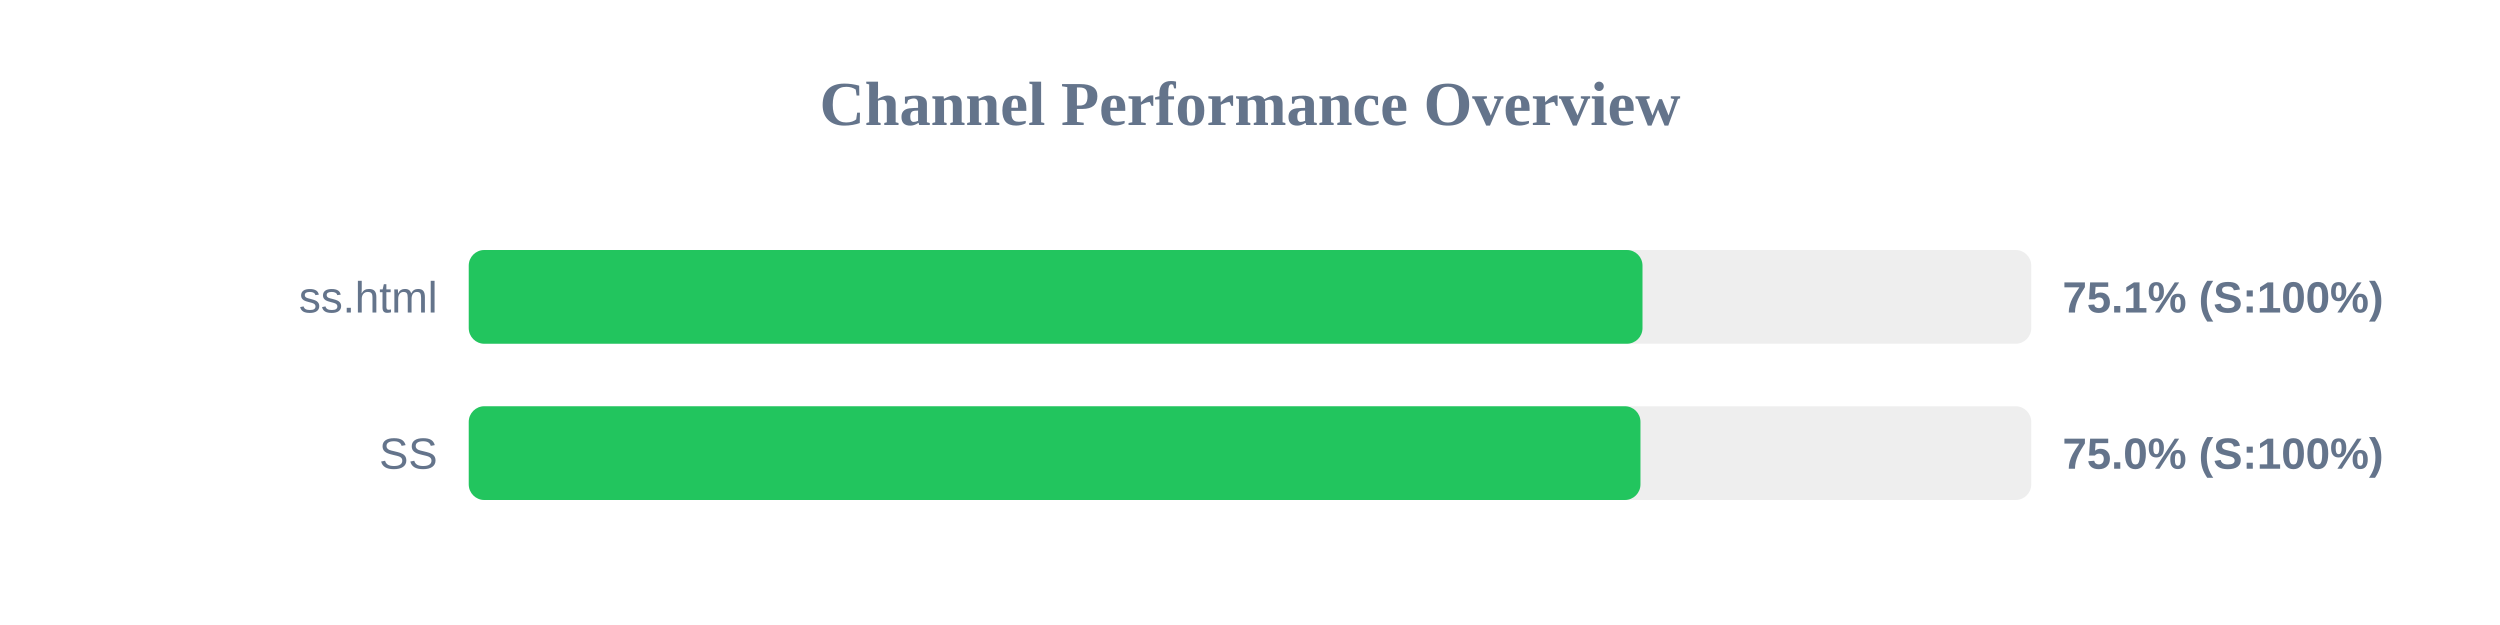
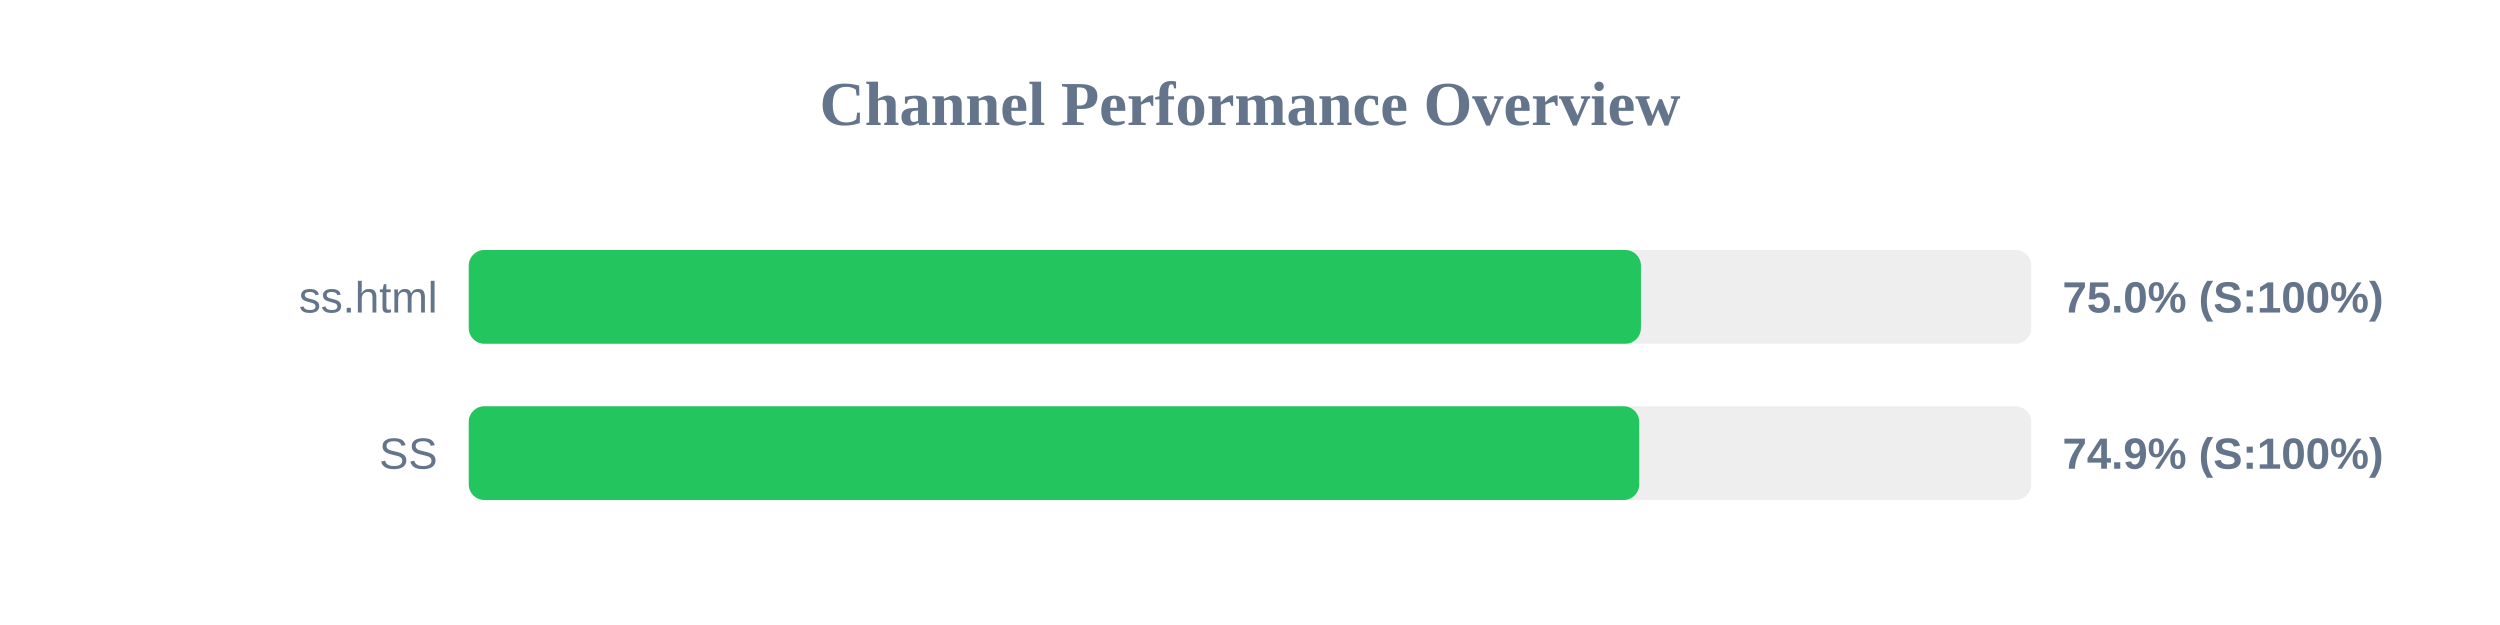
<svg xmlns="http://www.w3.org/2000/svg" width="800" height="200" version="1.1">
  <style>
        .row { font: 14px Arial; fill: #64748b; }
        .score { font: bold 14px Arial; fill: #64748b; }
    </style>
  <text x="400" y="40" text-anchor="middle" font-size="20px" font-weight="bold" fill="#64748b">Channel Performance Overview</text>
  <rect x="150" y="80" width="500" height="30" fill="#eee" rx="5" />
-   <rect x="150" y="80" width="375.6" height="30" fill="#22c55e" rx="5" />
+   <rect x="150" y="80" width="375.1" height="30" fill="#22c55e" rx="5" />
  <text x="140" y="100" text-anchor="end" class="row">ss.html</text>
-   <text x="660" y="100" text-anchor="start" class="score">75.1% (S:100%)</text>
+   <text x="660" y="100" text-anchor="start" class="score">75.0% (S:100%)</text>
  <rect x="150" y="130" width="500" height="30" fill="#eee" rx="5" />
-   <rect x="150" y="130" width="374.95" height="30" fill="#22c55e" rx="5" />
+   <rect x="150" y="130" width="374.55" height="30" fill="#22c55e" rx="5" />
  <text x="140" y="150" text-anchor="end" class="row">SS</text>
-   <text x="660" y="150" text-anchor="start" class="score">75.0% (S:100%)</text>
+   <text x="660" y="150" text-anchor="start" class="score">74.9% (S:100%)</text>
</svg>
